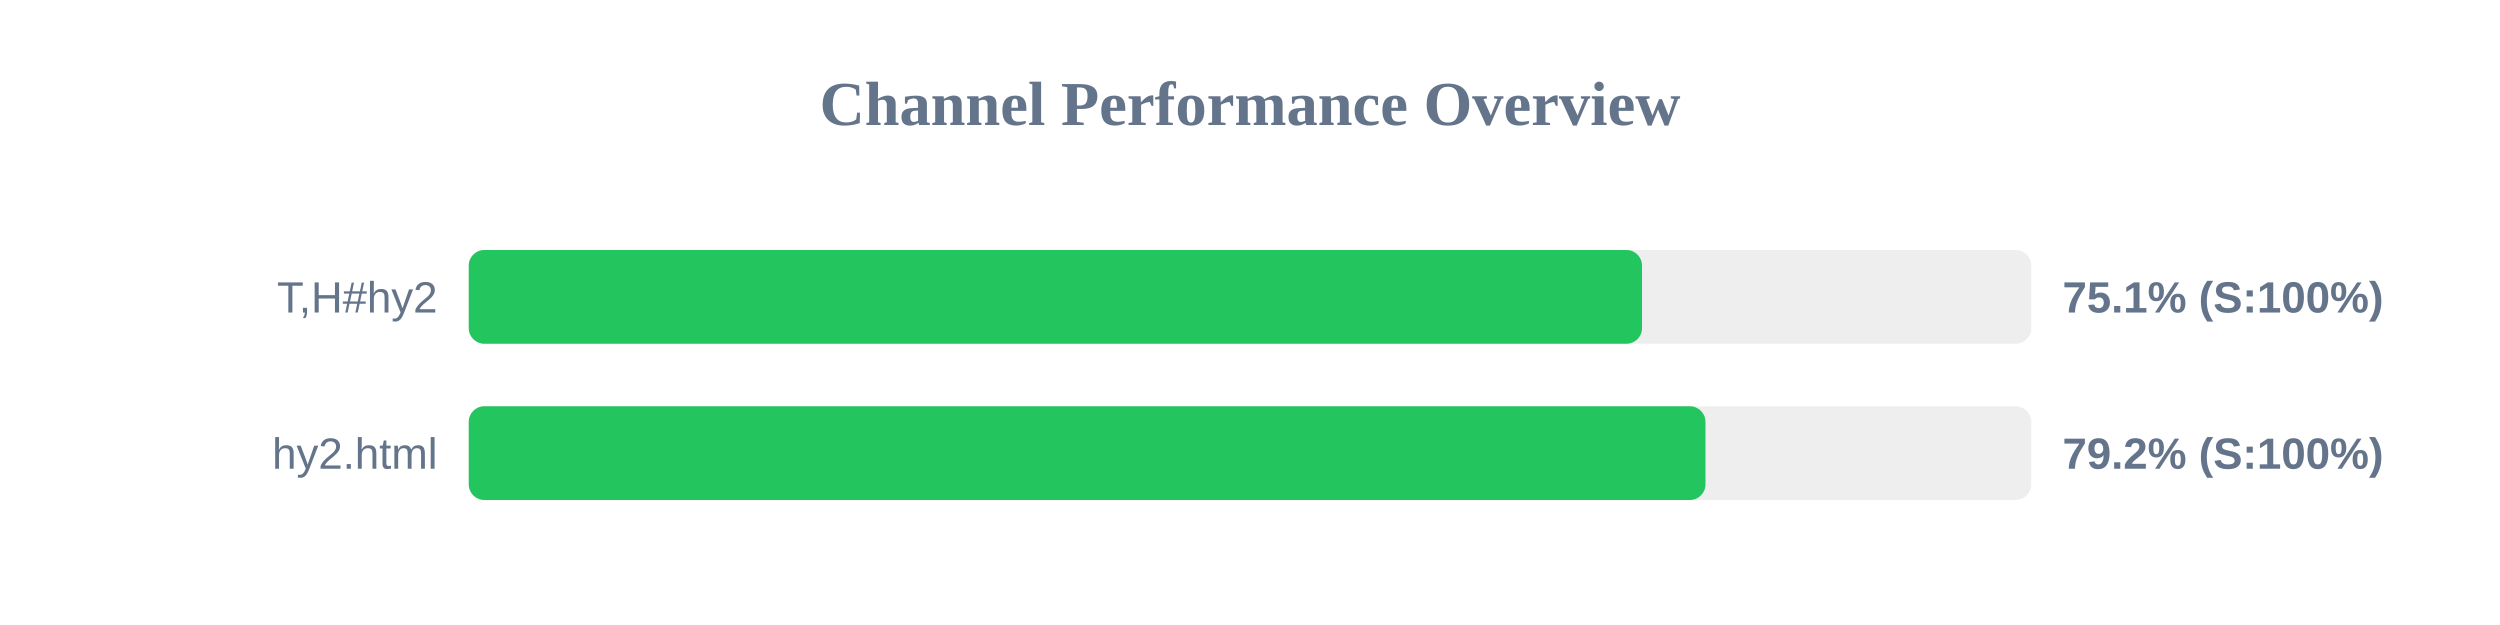
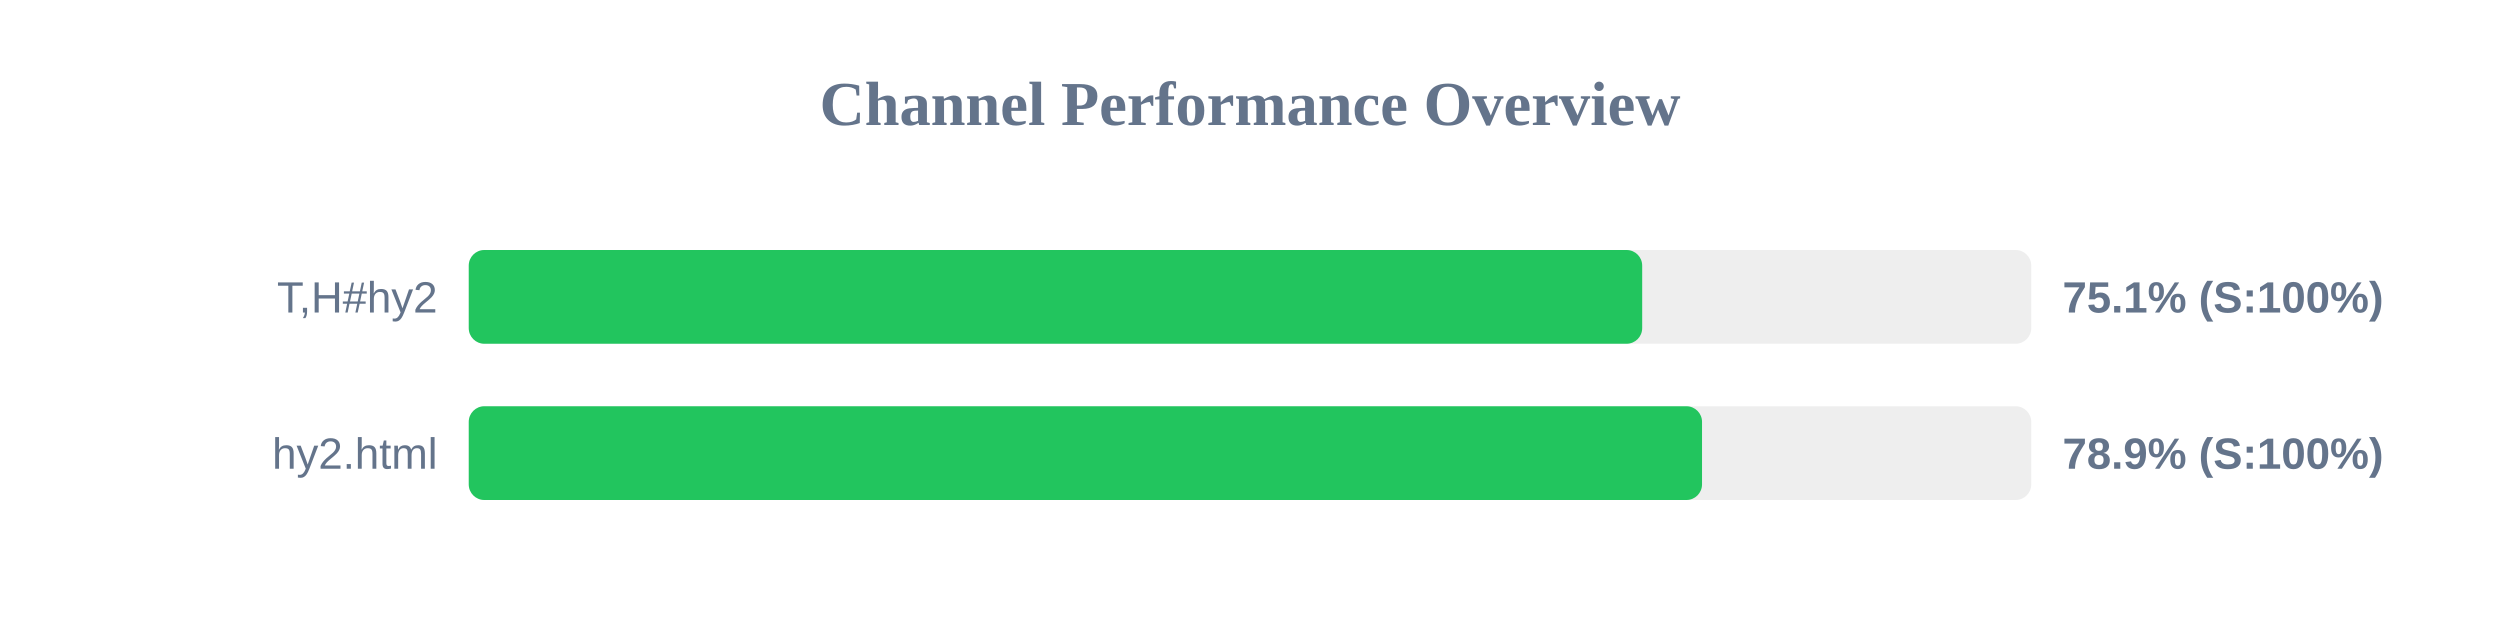
<svg xmlns="http://www.w3.org/2000/svg" width="800" height="200" version="1.1">
  <style>
        .row { font: 14px Arial; fill: #64748b; }
        .score { font: bold 14px Arial; fill: #64748b; }
    </style>
  <text x="400" y="40" text-anchor="middle" font-size="20px" font-weight="bold" fill="#64748b">Channel Performance Overview</text>
  <rect x="150" y="80" width="500" height="30" fill="#eee" rx="5" />
-   <rect x="150" y="80" width="375.45" height="30" fill="#22c55e" rx="5" />
+   <rect x="150" y="80" width="375.5" height="30" fill="#22c55e" rx="5" />
  <text x="140" y="100" text-anchor="end" class="row">T,H#hy2</text>
  <text x="660" y="100" text-anchor="start" class="score">75.1% (S:100%)</text>
  <rect x="150" y="130" width="500" height="30" fill="#eee" rx="5" />
-   <rect x="150" y="130" width="395.75" height="30" fill="#22c55e" rx="5" />
+   <rect x="150" y="130" width="394.65" height="30" fill="#22c55e" rx="5" />
  <text x="140" y="150" text-anchor="end" class="row">hy2.html</text>
-   <text x="660" y="150" text-anchor="start" class="score">79.2% (S:100%)</text>
+   <text x="660" y="150" text-anchor="start" class="score">78.9% (S:100%)</text>
</svg>
